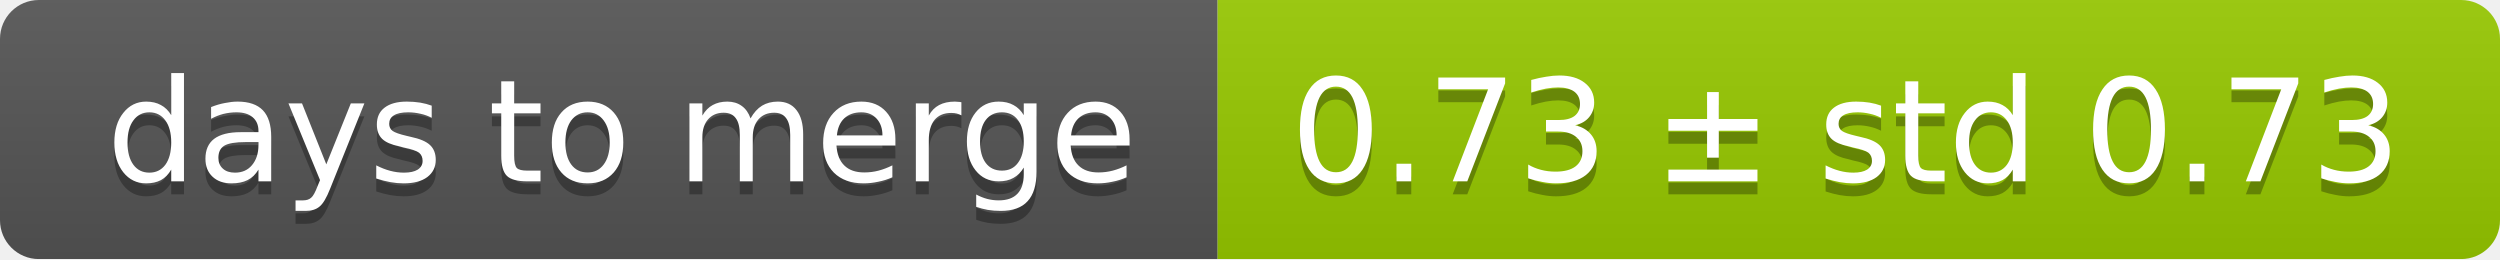
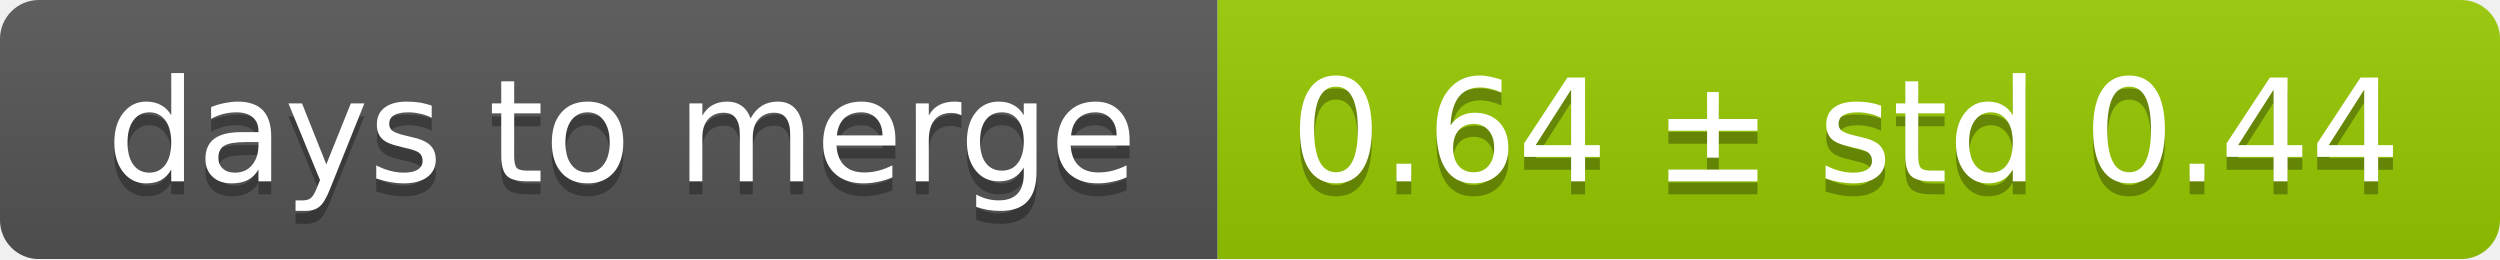
<svg xmlns="http://www.w3.org/2000/svg" width="193" height="20">
  <linearGradient id="smooth" x2="0" y2="100%">
    <stop offset="0" stop-color="#bbb" stop-opacity=".1" />
    <stop offset="1" stop-opacity=".1" />
  </linearGradient>
  <mask id="round">
    <rect width="193" height="20" rx="3" fill="#fff" />
  </mask>
  <g mask="url(#round)">
    <rect width="94" height="20" fill="#555" />
    <rect x="94" width="99" height="20" fill="#97ca00" />
    <rect width="193" height="20" fill="url(#smooth)" />
  </g>
  <g fill="#fff" text-anchor="middle" font-family="DejaVu Sans,Verdana,Geneva,sans-serif" font-size="11">
    <text x="48" y="15" fill="#010101" fill-opacity=".3">days to merge</text>
    <text x="48" y="14">days to merge</text>
-     <text x="142.5" y="15" fill="#010101" fill-opacity=".3">0.73 ± std 0.73</text>
-     <text x="142.5" y="14">0.73 ± std 0.73</text>
+     <text x="142.5" y="15" fill="#010101" fill-opacity=".3">0.64 ± std 0.44</text>
+     <text x="142.5" y="14">0.64 ± std 0.44</text>
  </g>
</svg>
